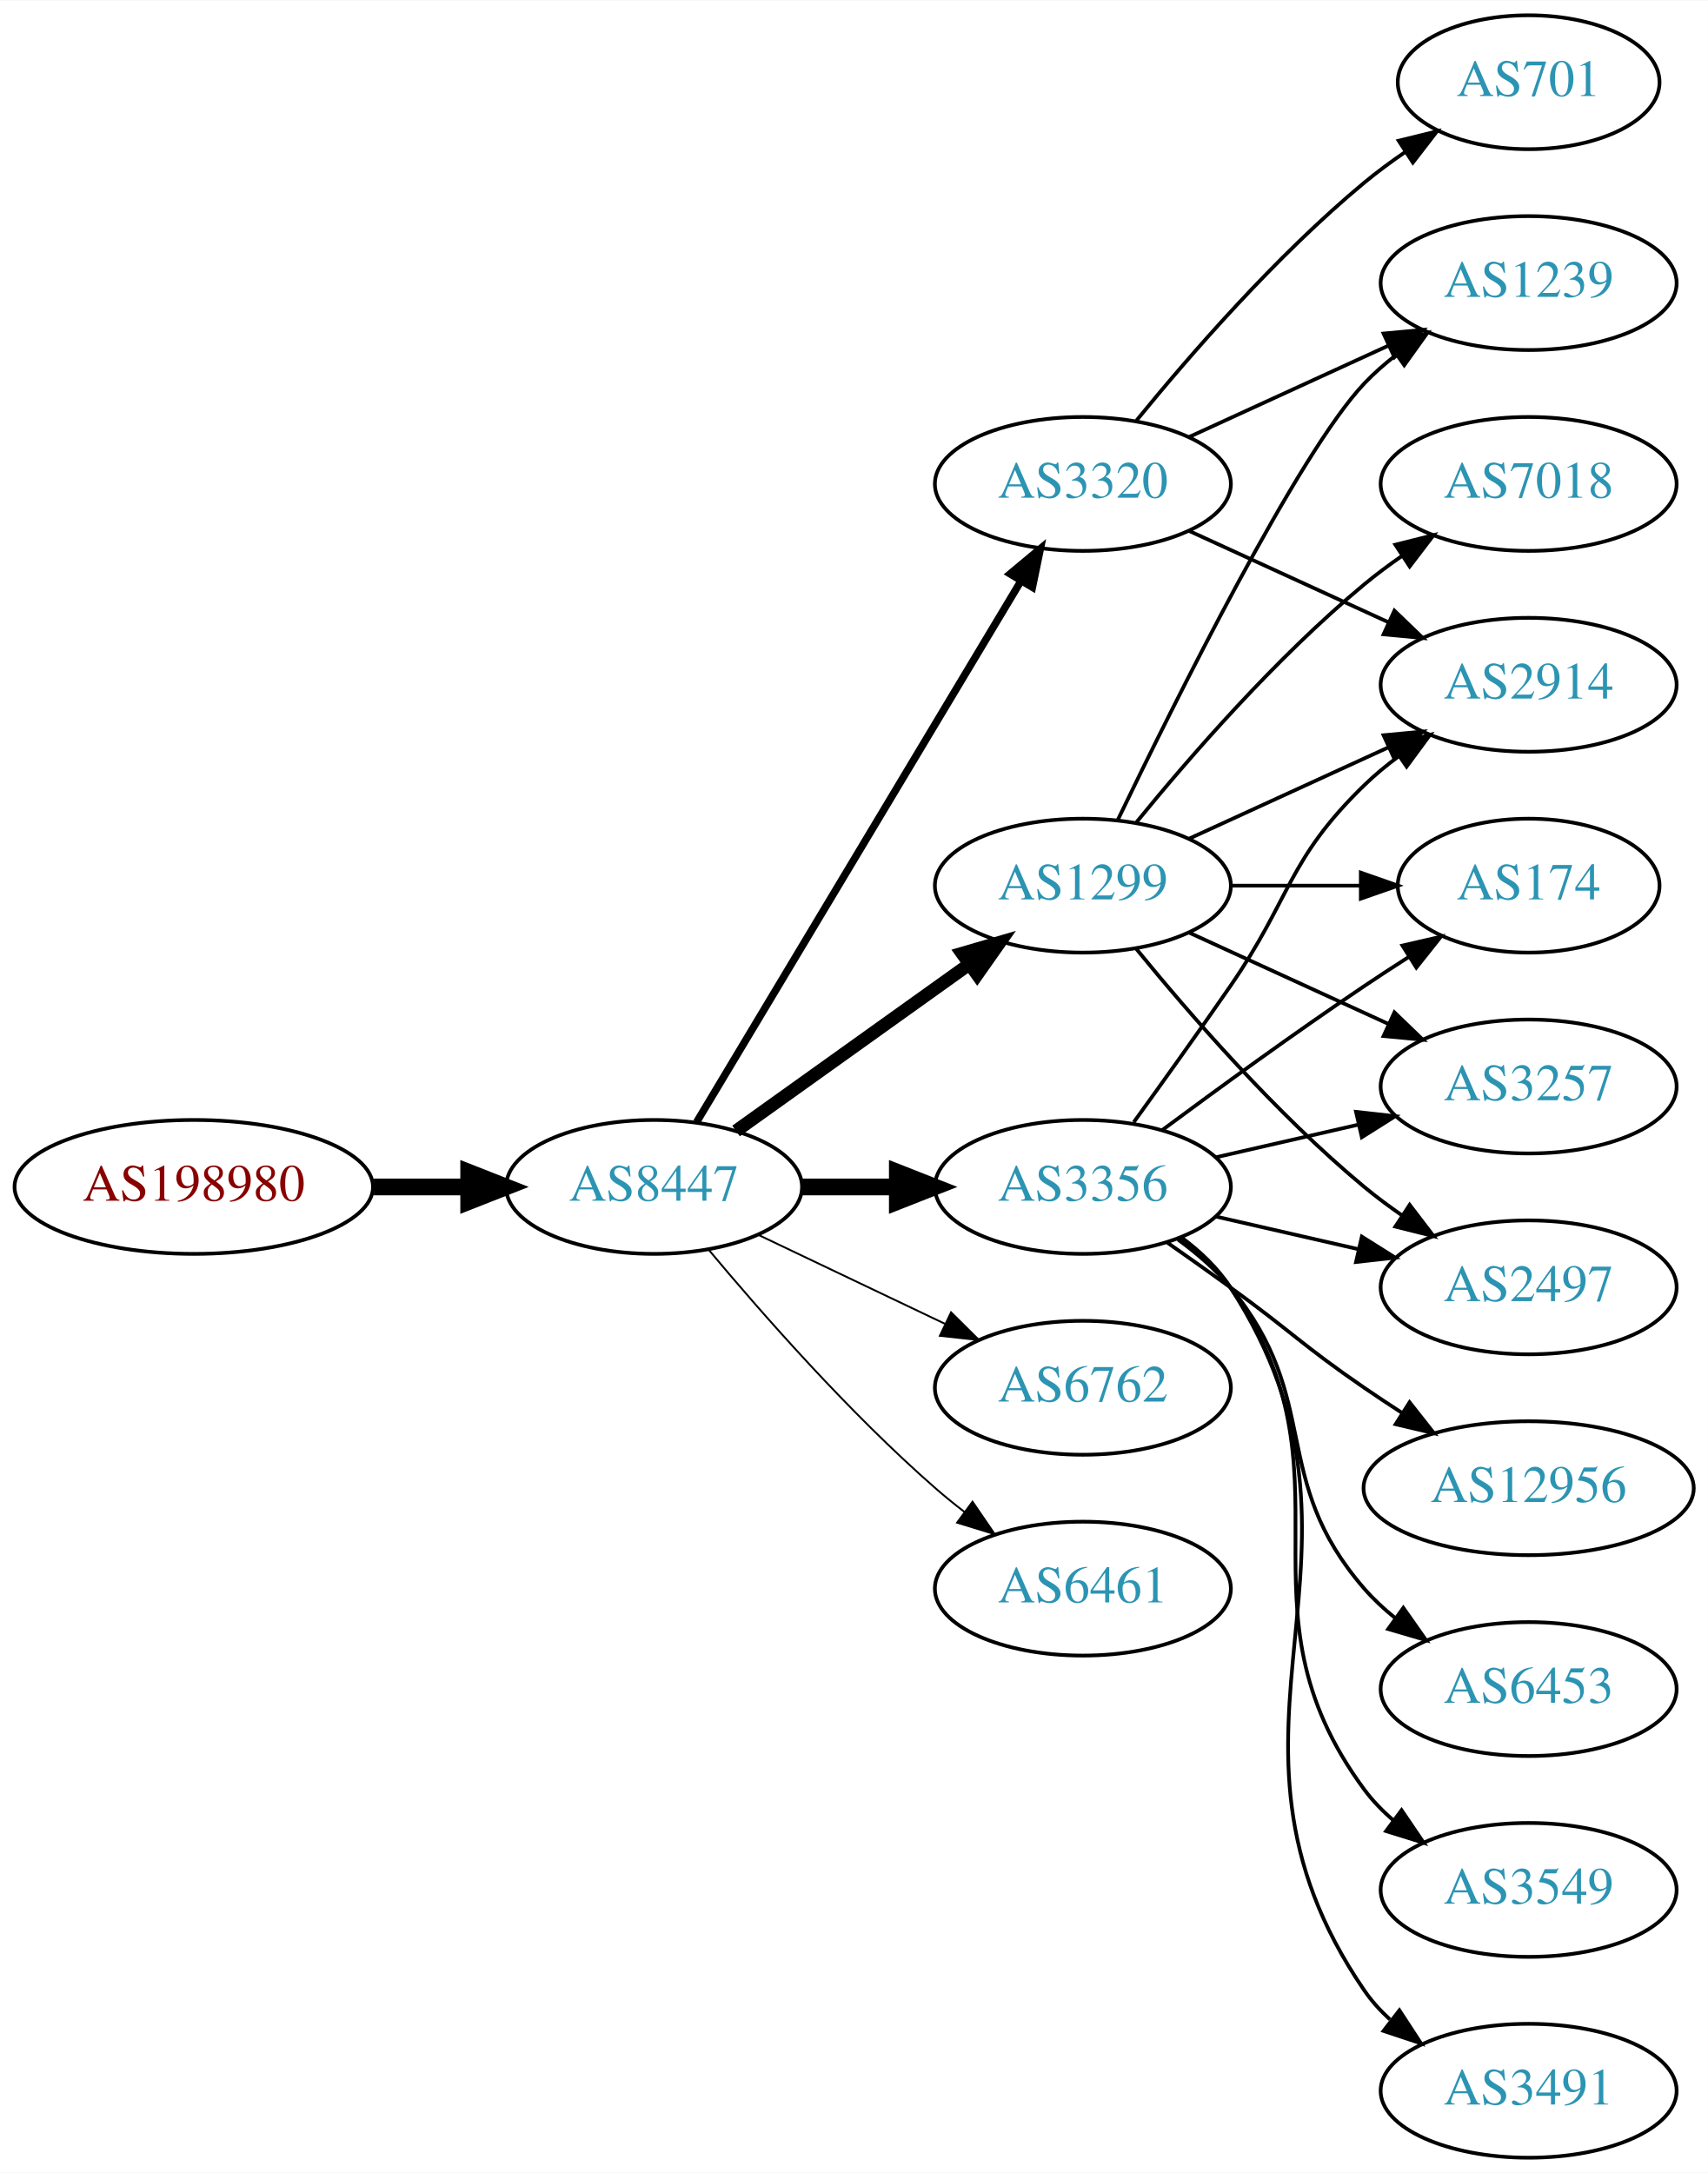
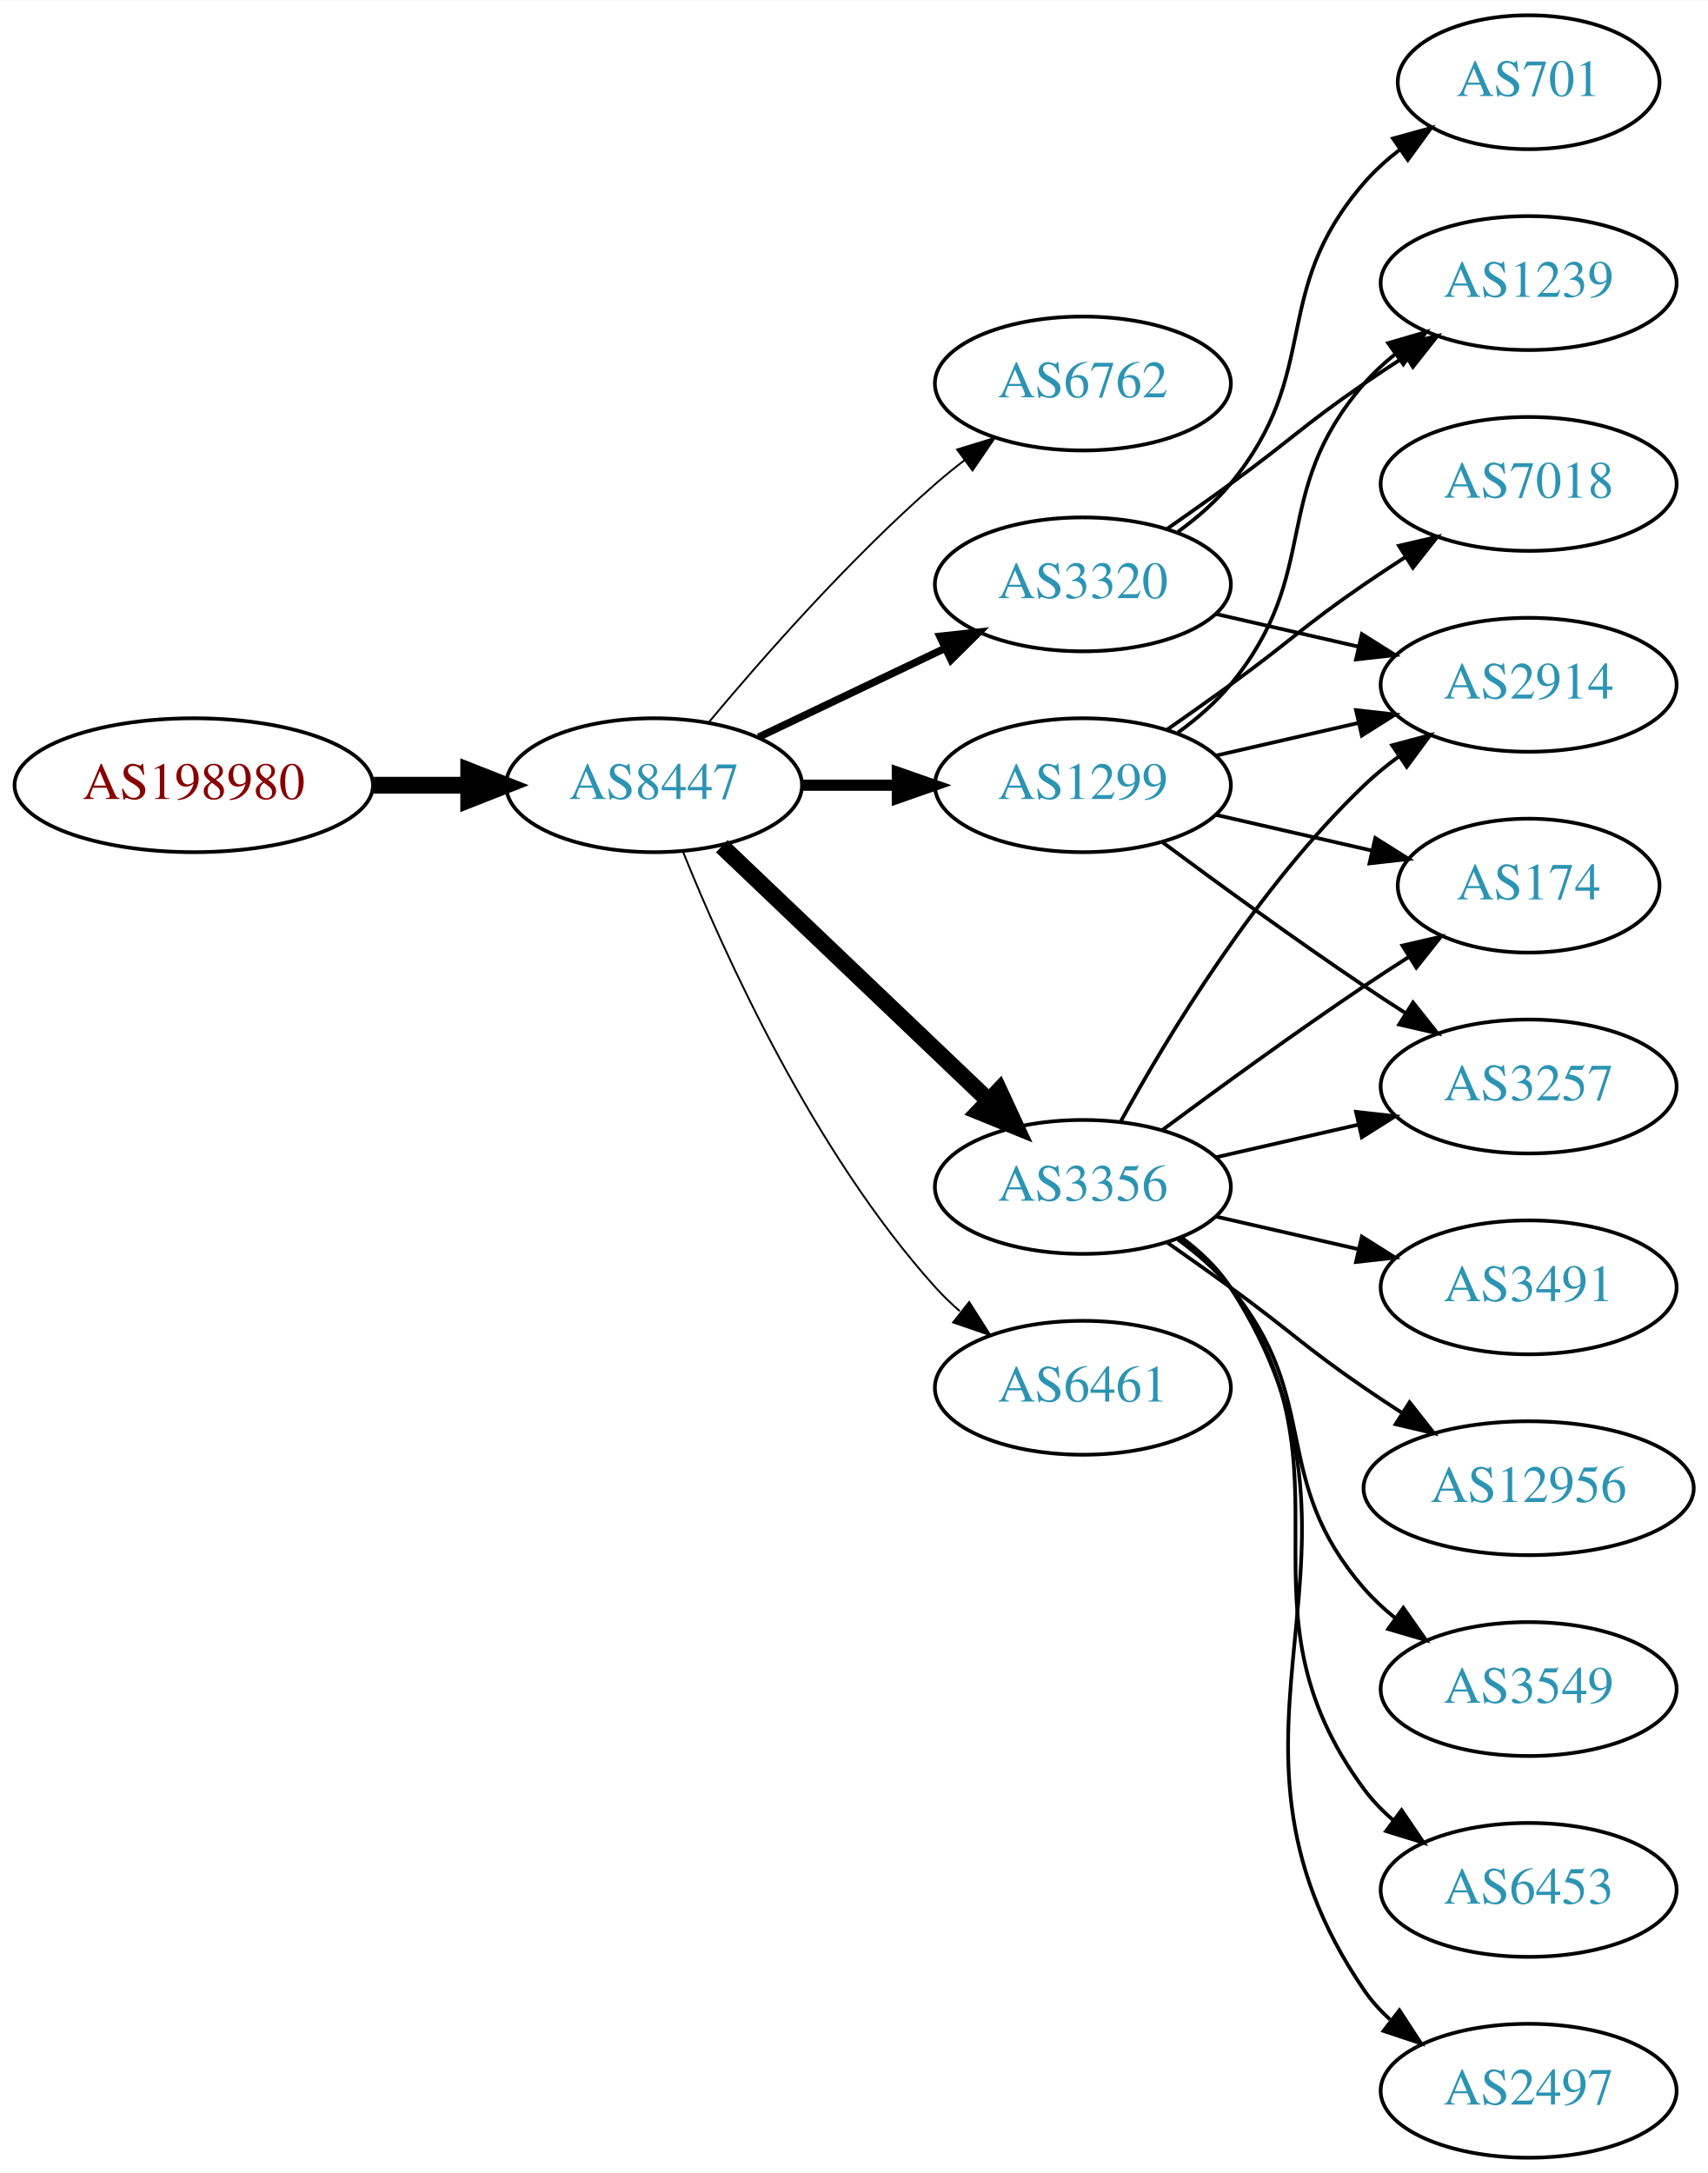
<svg xmlns="http://www.w3.org/2000/svg" xmlns:xlink="http://www.w3.org/1999/xlink" width="459pt" height="584pt" viewBox="0.00 0.00 459.17 584.00">
  <g id="graph0" class="graph" transform="scale(1 1) rotate(0) translate(4 580)">
    <polygon fill="white" stroke="none" points="-4,4 -4,-580 455.17,-580 455.17,4 -4,4" />
    <g id="node1" class="node">
      <g id="a_node1">
        <a xlink:href="/asn/198980" xlink:title="AS198980 ~ Crate.io AT GmbH [AT]">
-           <ellipse fill="#ffffff" stroke="black" cx="48.096" cy="-261" rx="48.192" ry="18" />
-           <text text-anchor="middle" x="48.096" y="-257.3" font-family="Times,serif" font-size="14.00" fill="#880000">AS198980</text>
+           <ellipse fill="#ffffff" stroke="black" cx="48.096" cy="-369" rx="48.192" ry="18" />
+           <text text-anchor="middle" x="48.096" y="-365.3" font-family="Times,serif" font-size="14.00" fill="#880000">AS198980</text>
        </a>
      </g>
    </g>
    <g id="node2" class="node">
      <g id="a_node2">
        <a xlink:href="/asn/8447" xlink:title="AS8447 ~ A1 Telekom Austria AG [AT]">
-           <ellipse fill="#ffffff" stroke="black" cx="171.838" cy="-261" rx="39.794" ry="18" />
-           <text text-anchor="middle" x="171.838" y="-257.3" font-family="Times,serif" font-size="14.00" fill="#2c94b3">AS8447</text>
+           <ellipse fill="#ffffff" stroke="black" cx="171.838" cy="-369" rx="39.794" ry="18" />
+           <text text-anchor="middle" x="171.838" y="-365.3" font-family="Times,serif" font-size="14.00" fill="#2c94b3">AS8447</text>
        </a>
      </g>
    </g>
    <g id="edge1" class="edge">
-       <path fill="none" stroke="black" stroke-width="4.5" d="M96.513,-261C104.867,-261 113.577,-261 121.969,-261" />
-       <polygon fill="black" stroke="black" stroke-width="4.5" points="122.004,-264.938 132.004,-261 122.004,-257.063 122.004,-264.938" />
+       <path fill="none" stroke="black" stroke-width="4.5" d="M96.513,-369C104.867,-369 113.577,-369 121.969,-369" />
+       <polygon fill="black" stroke="black" stroke-width="4.5" points="122.004,-372.938 132.004,-369 122.004,-365.063 122.004,-372.938" />
    </g>
    <g id="node3" class="node">
      <g id="a_node3">
-         <a xlink:href="/asn/1299" xlink:title="AS1299 ~ Telia Carrier [EU]">
-           <ellipse fill="#ffffff" stroke="black" cx="287.131" cy="-342" rx="39.794" ry="18" />
-           <text text-anchor="middle" x="287.131" y="-338.3" font-family="Times,serif" font-size="14.00" fill="#2c94b3">AS1299</text>
+         <a xlink:href="/asn/6762" xlink:title="AS6762 ~ TELECOM ITALIA SPARKLE S.p.A. [IT]">
+           <ellipse fill="#ffffff" stroke="black" cx="287.131" cy="-477" rx="39.794" ry="18" />
+           <text text-anchor="middle" x="287.131" y="-473.3" font-family="Times,serif" font-size="14.00" fill="#2c94b3">AS6762</text>
        </a>
      </g>
    </g>
    <g id="edge2" class="edge">
-       <path fill="none" stroke="black" stroke-width="3.5" d="M193.882,-276.046C211.497,-288.639 236.835,-306.755 256.501,-320.816" />
-       <polygon fill="black" stroke="black" stroke-width="3.5" points="254.645,-323.791 264.815,-326.76 258.716,-318.097 254.645,-323.791" />
+       <path fill="none" stroke="black" stroke-width="0.5" d="M186.468,-385.817C200.751,-402.929 224.297,-429.745 247.484,-450 249.95,-452.154 252.589,-454.294 255.286,-456.372" />
+       <polygon fill="black" stroke="black" stroke-width="0.5" points="253.311,-459.264 263.44,-462.37 257.459,-453.625 253.311,-459.264" />
    </g>
    <g id="node4" class="node">
      <g id="a_node4">
        <a xlink:href="/asn/3320" xlink:title="AS3320 ~ DTAG [DE]">
-           <ellipse fill="#ffffff" stroke="black" cx="287.131" cy="-450" rx="39.794" ry="18" />
-           <text text-anchor="middle" x="287.131" y="-446.3" font-family="Times,serif" font-size="14.00" fill="#2c94b3">AS3320</text>
+           <ellipse fill="#ffffff" stroke="black" cx="287.131" cy="-423" rx="39.794" ry="18" />
+           <text text-anchor="middle" x="287.131" y="-419.3" font-family="Times,serif" font-size="14.00" fill="#2c94b3">AS3320</text>
        </a>
      </g>
    </g>
    <g id="edge3" class="edge">
-       <path fill="none" stroke="black" stroke-width="2" d="M183.293,-278.442C203.274,-311.775 246.98,-384.686 270.465,-423.866" />
-       <polygon fill="black" stroke="black" stroke-width="2" points="267.558,-425.823 275.701,-432.6 273.561,-422.224 267.558,-425.823" />
+       <path fill="none" stroke="black" stroke-width="2" d="M199.974,-381.934C214.968,-389.081 233.789,-398.052 250.013,-405.785" />
+       <polygon fill="black" stroke="black" stroke-width="2" points="248.683,-409.028 259.216,-410.171 251.695,-402.709 248.683,-409.028" />
    </g>
    <g id="node5" class="node">
      <g id="a_node5">
        <a xlink:href="/asn/3356" xlink:title="AS3356 ~ Level 3 Parent, LLC [US]">
          <ellipse fill="#ffffff" stroke="black" cx="287.131" cy="-261" rx="39.794" ry="18" />
          <text text-anchor="middle" x="287.131" y="-257.3" font-family="Times,serif" font-size="14.00" fill="#2c94b3">AS3356</text>
        </a>
      </g>
    </g>
    <g id="edge4" class="edge">
-       <path fill="none" stroke="black" stroke-width="4.5" d="M211.51,-261C219.713,-261 228.477,-261 237.009,-261" />
-       <polygon fill="black" stroke="black" stroke-width="4.5" points="237.248,-264.938 247.248,-261 237.248,-257.063 237.248,-264.938" />
+       <path fill="none" stroke="black" stroke-width="4.5" d="M190.045,-352.597C209.12,-334.413 240.04,-304.937 261.638,-284.349" />
+       <polygon fill="black" stroke="black" stroke-width="4.5" points="264.612,-286.953 269.133,-277.203 259.178,-281.253 264.612,-286.953" />
    </g>
    <g id="node6" class="node">
      <g id="a_node6">
-         <a xlink:href="/asn/6762" xlink:title="AS6762 ~ TELECOM ITALIA SPARKLE S.p.A. [IT]">
-           <ellipse fill="#ffffff" stroke="black" cx="287.131" cy="-207" rx="39.794" ry="18" />
-           <text text-anchor="middle" x="287.131" y="-203.3" font-family="Times,serif" font-size="14.00" fill="#2c94b3">AS6762</text>
+         <a xlink:href="/asn/1299" xlink:title="AS1299 ~ Telia Carrier [EU]">
+           <ellipse fill="#ffffff" stroke="black" cx="287.131" cy="-369" rx="39.794" ry="18" />
+           <text text-anchor="middle" x="287.131" y="-365.3" font-family="Times,serif" font-size="14.00" fill="#2c94b3">AS1299</text>
        </a>
      </g>
    </g>
    <g id="edge5" class="edge">
-       <path fill="none" stroke="black" stroke-width="0.5" d="M199.974,-248.066C214.968,-240.919 233.789,-231.948 250.013,-224.215" />
-       <polygon fill="black" stroke="black" stroke-width="0.5" points="251.695,-227.291 259.216,-219.829 248.683,-220.972 251.695,-227.291" />
+       <path fill="none" stroke="black" stroke-width="3" d="M211.51,-369C219.713,-369 228.477,-369 237.009,-369" />
+       <polygon fill="black" stroke="black" stroke-width="3" points="237.248,-372.5 247.248,-369 237.248,-365.5 237.248,-372.5" />
    </g>
    <g id="node7" class="node">
      <g id="a_node7">
        <a xlink:href="/asn/6461" xlink:title="AS6461 ~ Zayo Bandwidth [US]">
-           <ellipse fill="#ffffff" stroke="black" cx="287.131" cy="-153" rx="39.794" ry="18" />
-           <text text-anchor="middle" x="287.131" y="-149.3" font-family="Times,serif" font-size="14.00" fill="#2c94b3">AS6461</text>
+           <ellipse fill="#ffffff" stroke="black" cx="287.131" cy="-207" rx="39.794" ry="18" />
+           <text text-anchor="middle" x="287.131" y="-203.3" font-family="Times,serif" font-size="14.00" fill="#2c94b3">AS6461</text>
        </a>
      </g>
    </g>
    <g id="edge6" class="edge">
-       <path fill="none" stroke="black" stroke-width="0.5" d="M186.468,-244.183C200.751,-227.071 224.297,-200.255 247.484,-180 249.95,-177.846 252.589,-175.706 255.286,-173.628" />
-       <polygon fill="black" stroke="black" stroke-width="0.5" points="257.459,-176.375 263.44,-167.63 253.311,-170.736 257.459,-176.375" />
+       <path fill="none" stroke="black" stroke-width="0.5" d="M179.586,-351.213C190.637,-323.757 214.69,-270.422 247.484,-234 249.487,-231.776 251.706,-229.637 254.038,-227.603" />
+       <polygon fill="black" stroke="black" stroke-width="0.5" points="256.569,-230.065 262.257,-221.127 252.236,-224.567 256.569,-230.065" />
    </g>
    <g id="node8" class="node">
      <g id="a_node8">
+         <a xlink:href="/asn/2914" xlink:title="AS2914 ~ NTT America, Inc. [US]">
+           <ellipse fill="#ffffff" stroke="black" cx="406.973" cy="-396" rx="39.794" ry="18" />
+           <text text-anchor="middle" x="406.973" y="-392.3" font-family="Times,serif" font-size="14.00" fill="#2c94b3">AS2914</text>
+         </a>
+       </g>
+     </g>
+     <g id="edge7" class="edge">
+       <path fill="none" stroke="black" d="M322.85,-415.045C334.85,-412.296 348.471,-409.175 361.164,-406.267" />
+       <polygon fill="black" stroke="black" points="362.129,-409.636 371.095,-403.991 360.566,-402.813 362.129,-409.636" />
+     </g>
+     <g id="node9" class="node">
+       <g id="a_node9">
+         <a xlink:href="/asn/1239" xlink:title="AS1239 ~ Sprint [US]">
+           <ellipse fill="#ffffff" stroke="black" cx="406.973" cy="-504" rx="39.794" ry="18" />
+           <text text-anchor="middle" x="406.973" y="-500.3" font-family="Times,serif" font-size="14.00" fill="#2c94b3">AS1239</text>
+         </a>
+       </g>
+     </g>
+     <g id="edge8" class="edge">
+       <path fill="none" stroke="black" d="M309.888,-438.009C315.422,-441.879 321.341,-446.064 326.777,-450 342.977,-461.729 346.283,-465.689 362.777,-477 366.306,-479.419 370.043,-481.889 373.784,-484.302" />
+       <polygon fill="black" stroke="black" points="372.106,-487.382 382.425,-489.784 375.856,-481.472 372.106,-487.382" />
+     </g>
+     <g id="node10" class="node">
+       <g id="a_node10">
+         <a xlink:href="/asn/701" xlink:title="AS701 ~ UUNET [US]">
+           <ellipse fill="#ffffff" stroke="black" cx="406.973" cy="-558" rx="35.194" ry="18" />
+           <text text-anchor="middle" x="406.973" y="-554.3" font-family="Times,serif" font-size="14.00" fill="#2c94b3">AS701</text>
+         </a>
+       </g>
+     </g>
+     <g id="edge9" class="edge">
+       <path fill="none" stroke="black" d="M312.712,-437.156C317.806,-440.872 322.82,-445.201 326.777,-450 351.842,-480.394 336.943,-501.258 362.777,-531 365.583,-534.23 368.87,-537.203 372.358,-539.902" />
+       <polygon fill="black" stroke="black" points="370.51,-542.879 380.725,-545.69 374.492,-537.122 370.51,-542.879" />
+     </g>
+     <g id="edge10" class="edge">
+       <path fill="none" stroke="black" d="M297.372,-278.713C309.918,-301.561 334.095,-341.611 362.777,-369 365.646,-371.739 368.834,-374.347 372.144,-376.785" />
+       <polygon fill="black" stroke="black" points="370.267,-379.742 380.503,-382.477 374.207,-373.956 370.267,-379.742" />
+     </g>
+     <g id="node11" class="node">
+       <g id="a_node11">
+         <a xlink:href="/asn/6453" xlink:title="AS6453 ~ TATA COMMUNICATIONS (AMERICA) INC [US]">
+           <ellipse fill="#ffffff" stroke="black" cx="406.973" cy="-72" rx="39.794" ry="18" />
+           <text text-anchor="middle" x="406.973" y="-68.3" font-family="Times,serif" font-size="14.00" fill="#2c94b3">AS6453</text>
+         </a>
+       </g>
+     </g>
+     <g id="edge11" class="edge">
+       <path fill="none" stroke="black" d="M313.29,-247.284C318.355,-243.545 323.21,-239.096 326.777,-234 362.391,-183.131 325.874,-148.941 362.777,-99 365.011,-95.977 367.694,-93.214 370.615,-90.707" />
+       <polygon fill="black" stroke="black" points="372.81,-93.437 378.758,-84.669 368.64,-87.814 372.81,-93.437" />
+     </g>
+     <g id="node12" class="node">
+       <g id="a_node12">
        <a xlink:href="/asn/3257" xlink:title="AS3257 ~ GTT [DE]">
          <ellipse fill="#ffffff" stroke="black" cx="406.973" cy="-288" rx="39.794" ry="18" />
          <text text-anchor="middle" x="406.973" y="-284.3" font-family="Times,serif" font-size="14.00" fill="#2c94b3">AS3257</text>
        </a>
      </g>
    </g>
-     <g id="edge7" class="edge">
-       <path fill="none" stroke="black" d="M315.76,-329.339C331.717,-322.027 351.987,-312.739 369.27,-304.819" />
-       <polygon fill="black" stroke="black" points="370.885,-307.929 378.518,-300.581 367.969,-301.565 370.885,-307.929" />
-     </g>
-     <g id="node9" class="node">
-       <g id="a_node9">
+     <g id="edge12" class="edge">
+       <path fill="none" stroke="black" d="M322.85,-268.955C334.85,-271.704 348.471,-274.825 361.164,-277.733" />
+       <polygon fill="black" stroke="black" points="360.566,-281.187 371.095,-280.009 362.129,-274.364 360.566,-281.187" />
+     </g>
+     <g id="node13" class="node">
+       <g id="a_node13">
        <a xlink:href="/asn/2497" xlink:title="AS2497 ~ Internet Initiative Japan Inc. [JP]">
+           <ellipse fill="#ffffff" stroke="black" cx="406.973" cy="-18" rx="39.794" ry="18" />
+           <text text-anchor="middle" x="406.973" y="-14.3" font-family="Times,serif" font-size="14.00" fill="#2c94b3">AS2497</text>
+         </a>
+       </g>
+     </g>
+     <g id="edge13" class="edge">
+       <path fill="none" stroke="black" d="M313.567,-247.47C318.617,-243.722 323.397,-239.221 326.777,-234 373.252,-162.222 314.481,-115.566 362.777,-45 364.725,-42.154 367.082,-39.548 369.679,-37.176" />
+       <polygon fill="black" stroke="black" points="372.23,-39.628 378.015,-30.752 367.957,-34.083 372.23,-39.628" />
+     </g>
+     <g id="node14" class="node">
+       <g id="a_node14">
+         <a xlink:href="/asn/3491" xlink:title="AS3491 ~ PCCW Global, Inc. [US]">
          <ellipse fill="#ffffff" stroke="black" cx="406.973" cy="-234" rx="39.794" ry="18" />
-           <text text-anchor="middle" x="406.973" y="-230.3" font-family="Times,serif" font-size="14.00" fill="#2c94b3">AS2497</text>
-         </a>
-       </g>
-     </g>
-     <g id="edge8" class="edge">
-       <path fill="none" stroke="black" d="M301.55,-324.935C315.665,-307.625 339.079,-280.655 362.777,-261 365.994,-258.332 369.494,-255.73 373.065,-253.259" />
-       <polygon fill="black" stroke="black" points="374.988,-256.183 381.421,-247.764 371.143,-250.334 374.988,-256.183" />
-     </g>
-     <g id="node10" class="node">
-       <g id="a_node10">
+           <text text-anchor="middle" x="406.973" y="-230.3" font-family="Times,serif" font-size="14.00" fill="#2c94b3">AS3491</text>
+         </a>
+       </g>
+     </g>
+     <g id="edge14" class="edge">
+       <path fill="none" stroke="black" d="M322.85,-253.045C334.85,-250.296 348.471,-247.175 361.164,-244.267" />
+       <polygon fill="black" stroke="black" points="362.129,-247.636 371.095,-241.991 360.566,-240.813 362.129,-247.636" />
+     </g>
+     <g id="node15" class="node">
+       <g id="a_node15">
+         <a xlink:href="/asn/174" xlink:title="AS174 ~ Cogent Communications [US]">
+           <ellipse fill="#ffffff" stroke="black" cx="406.973" cy="-342" rx="35.194" ry="18" />
+           <text text-anchor="middle" x="406.973" y="-338.3" font-family="Times,serif" font-size="14.00" fill="#2c94b3">AS174</text>
+         </a>
+       </g>
+     </g>
+     <g id="edge15" class="edge">
+       <path fill="none" stroke="black" d="M308.461,-276.277C323.324,-287.304 344.068,-302.407 362.777,-315 366.595,-317.569 370.645,-320.21 374.675,-322.786" />
+       <polygon fill="black" stroke="black" points="373.044,-325.895 383.369,-328.271 376.779,-319.975 373.044,-325.895" />
+     </g>
+     <g id="node16" class="node">
+       <g id="a_node16">
+         <a xlink:href="/asn/12956" xlink:title="AS12956 ~ TELXIUS [ES]">
+           <ellipse fill="#ffffff" stroke="black" cx="406.973" cy="-180" rx="44.393" ry="18" />
+           <text text-anchor="middle" x="406.973" y="-176.3" font-family="Times,serif" font-size="14.00" fill="#2c94b3">AS12956</text>
+         </a>
+       </g>
+     </g>
+     <g id="edge16" class="edge">
+       <path fill="none" stroke="black" d="M309.888,-245.991C315.422,-242.121 321.341,-237.936 326.777,-234 342.977,-222.271 346.283,-218.311 362.777,-207 366.048,-204.757 369.499,-202.472 372.965,-200.227" />
+       <polygon fill="black" stroke="black" points="374.966,-203.102 381.523,-194.78 371.207,-197.197 374.966,-203.102" />
+     </g>
+     <g id="node17" class="node">
+       <g id="a_node17">
+         <a xlink:href="/asn/3549" xlink:title="AS3549 ~ Level 3 Parent, LLC [US]">
+           <ellipse fill="#ffffff" stroke="black" cx="406.973" cy="-126" rx="39.794" ry="18" />
+           <text text-anchor="middle" x="406.973" y="-122.3" font-family="Times,serif" font-size="14.00" fill="#2c94b3">AS3549</text>
+         </a>
+       </g>
+     </g>
+     <g id="edge17" class="edge">
+       <path fill="none" stroke="black" d="M312.712,-246.844C317.806,-243.128 322.82,-238.799 326.777,-234 351.842,-203.606 336.943,-182.742 362.777,-153 365.242,-150.162 368.079,-147.523 371.097,-145.094" />
+       <polygon fill="black" stroke="black" points="373.283,-147.833 379.375,-139.164 369.207,-142.142 373.283,-147.833" />
+     </g>
+     <g id="edge21" class="edge">
+       <path fill="none" stroke="black" d="M322.85,-376.955C334.85,-379.704 348.471,-382.825 361.164,-385.733" />
+       <polygon fill="black" stroke="black" points="360.566,-389.187 371.095,-388.009 362.129,-382.364 360.566,-389.187" />
+     </g>
+     <g id="edge18" class="edge">
+       <path fill="none" stroke="black" d="M312.712,-383.156C317.806,-386.872 322.82,-391.201 326.777,-396 351.842,-426.394 336.943,-447.258 362.777,-477 365.242,-479.838 368.079,-482.477 371.097,-484.906" />
+       <polygon fill="black" stroke="black" points="369.207,-487.858 379.375,-490.836 373.283,-482.167 369.207,-487.858" />
+     </g>
+     <g id="edge19" class="edge">
+       <path fill="none" stroke="black" d="M308.461,-353.723C323.324,-342.696 344.068,-327.593 362.777,-315 366.326,-312.611 370.077,-310.161 373.825,-307.758" />
+       <polygon fill="black" stroke="black" points="375.893,-310.591 382.474,-302.288 372.151,-304.675 375.893,-310.591" />
+     </g>
+     <g id="edge22" class="edge">
+       <path fill="none" stroke="black" d="M322.85,-361.045C335.943,-358.045 350.965,-354.604 364.606,-351.478" />
+       <polygon fill="black" stroke="black" points="365.747,-354.807 374.713,-349.162 364.184,-347.984 365.747,-354.807" />
+     </g>
+     <g id="node18" class="node">
+       <g id="a_node18">
        <a xlink:href="/asn/7018" xlink:title="AS7018 ~ AT&amp;T Services, Inc. [US]">
          <ellipse fill="#ffffff" stroke="black" cx="406.973" cy="-450" rx="39.794" ry="18" />
          <text text-anchor="middle" x="406.973" y="-446.3" font-family="Times,serif" font-size="14.00" fill="#2c94b3">AS7018</text>
        </a>
      </g>
    </g>
-     <g id="edge9" class="edge">
-       <path fill="none" stroke="black" d="M301.55,-359.065C315.665,-376.375 339.079,-403.345 362.777,-423 365.994,-425.668 369.494,-428.27 373.065,-430.741" />
-       <polygon fill="black" stroke="black" points="371.143,-433.666 381.421,-436.236 374.988,-427.817 371.143,-433.666" />
-     </g>
-     <g id="node11" class="node">
-       <g id="a_node11">
-         <a xlink:href="/asn/2914" xlink:title="AS2914 ~ NTT America, Inc. [US]">
-           <ellipse fill="#ffffff" stroke="black" cx="406.973" cy="-396" rx="39.794" ry="18" />
-           <text text-anchor="middle" x="406.973" y="-392.3" font-family="Times,serif" font-size="14.00" fill="#2c94b3">AS2914</text>
-         </a>
-       </g>
-     </g>
-     <g id="edge10" class="edge">
-       <path fill="none" stroke="black" d="M315.76,-354.661C331.717,-361.973 351.987,-371.261 369.27,-379.181" />
-       <polygon fill="black" stroke="black" points="367.969,-382.435 378.518,-383.419 370.885,-376.071 367.969,-382.435" />
-     </g>
-     <g id="node12" class="node">
-       <g id="a_node12">
-         <a xlink:href="/asn/1239" xlink:title="AS1239 ~ Sprint [US]">
-           <ellipse fill="#ffffff" stroke="black" cx="406.973" cy="-504" rx="39.794" ry="18" />
-           <text text-anchor="middle" x="406.973" y="-500.3" font-family="Times,serif" font-size="14.00" fill="#2c94b3">AS1239</text>
-         </a>
-       </g>
-     </g>
-     <g id="edge11" class="edge">
-       <path fill="none" stroke="black" d="M296.478,-359.595C311.945,-391.732 345.09,-458.34 362.777,-477 365.363,-479.728 368.281,-482.294 371.349,-484.677" />
-       <polygon fill="black" stroke="black" points="369.503,-487.658 379.697,-490.543 373.527,-481.93 369.503,-487.658" />
-     </g>
-     <g id="node13" class="node">
-       <g id="a_node13">
-         <a xlink:href="/asn/174" xlink:title="AS174 ~ Cogent Communications [US]">
-           <ellipse fill="#ffffff" stroke="black" cx="406.973" cy="-342" rx="35.194" ry="18" />
-           <text text-anchor="middle" x="406.973" y="-338.3" font-family="Times,serif" font-size="14.00" fill="#2c94b3">AS174</text>
-         </a>
-       </g>
-     </g>
-     <g id="edge12" class="edge">
-       <path fill="none" stroke="black" d="M327.044,-342C338.13,-342 350.29,-342 361.672,-342" />
-       <polygon fill="black" stroke="black" points="361.854,-345.5 371.854,-342 361.854,-338.5 361.854,-345.5" />
-     </g>
-     <g id="edge22" class="edge">
-       <path fill="none" stroke="black" d="M315.76,-437.339C331.717,-430.027 351.987,-420.739 369.27,-412.819" />
-       <polygon fill="black" stroke="black" points="370.885,-415.929 378.518,-408.581 367.969,-409.565 370.885,-415.929" />
-     </g>
-     <g id="edge23" class="edge">
-       <path fill="none" stroke="black" d="M315.76,-462.661C331.717,-469.973 351.987,-479.261 369.27,-487.181" />
-       <polygon fill="black" stroke="black" points="367.969,-490.435 378.518,-491.419 370.885,-484.071 367.969,-490.435" />
-     </g>
-     <g id="node18" class="node">
-       <g id="a_node18">
-         <a xlink:href="/asn/701" xlink:title="AS701 ~ UUNET [US]">
-           <ellipse fill="#ffffff" stroke="black" cx="406.973" cy="-558" rx="35.194" ry="18" />
-           <text text-anchor="middle" x="406.973" y="-554.3" font-family="Times,serif" font-size="14.00" fill="#2c94b3">AS701</text>
-         </a>
-       </g>
-     </g>
-     <g id="edge21" class="edge">
-       <path fill="none" stroke="black" d="M301.55,-467.065C315.665,-484.375 339.079,-511.345 362.777,-531 366.241,-533.872 370.033,-536.669 373.888,-539.308" />
-       <polygon fill="black" stroke="black" points="372.03,-542.275 382.32,-544.797 375.849,-536.408 372.03,-542.275" />
-     </g>
-     <g id="edge15" class="edge">
-       <path fill="none" stroke="black" d="M322.85,-268.955C334.85,-271.704 348.471,-274.825 361.164,-277.733" />
-       <polygon fill="black" stroke="black" points="360.566,-281.187 371.095,-280.009 362.129,-274.364 360.566,-281.187" />
-     </g>
-     <g id="edge13" class="edge">
-       <path fill="none" stroke="black" d="M322.85,-253.045C334.85,-250.296 348.471,-247.175 361.164,-244.267" />
-       <polygon fill="black" stroke="black" points="362.129,-247.636 371.095,-241.991 360.566,-240.813 362.129,-247.636" />
-     </g>
-     <g id="edge14" class="edge">
-       <path fill="none" stroke="black" d="M300.81,-278.406C308.426,-288.937 318.258,-302.67 326.777,-315 343.173,-338.731 342.084,-348.906 362.777,-369 365.623,-371.763 368.796,-374.386 372.096,-376.834" />
-       <polygon fill="black" stroke="black" points="370.213,-379.786 380.444,-382.538 374.162,-374.006 370.213,-379.786" />
-     </g>
-     <g id="edge18" class="edge">
-       <path fill="none" stroke="black" d="M308.461,-276.277C323.324,-287.304 344.068,-302.407 362.777,-315 366.595,-317.569 370.645,-320.21 374.675,-322.786" />
-       <polygon fill="black" stroke="black" points="373.044,-325.895 383.369,-328.271 376.779,-319.975 373.044,-325.895" />
-     </g>
-     <g id="node14" class="node">
-       <g id="a_node14">
-         <a xlink:href="/asn/6453" xlink:title="AS6453 ~ TATA COMMUNICATIONS (AMERICA) INC [US]">
-           <ellipse fill="#ffffff" stroke="black" cx="406.973" cy="-126" rx="39.794" ry="18" />
-           <text text-anchor="middle" x="406.973" y="-122.3" font-family="Times,serif" font-size="14.00" fill="#2c94b3">AS6453</text>
-         </a>
-       </g>
-     </g>
-     <g id="edge16" class="edge">
-       <path fill="none" stroke="black" d="M312.712,-246.844C317.806,-243.128 322.82,-238.799 326.777,-234 351.842,-203.606 336.943,-182.742 362.777,-153 365.242,-150.162 368.079,-147.523 371.097,-145.094" />
-       <polygon fill="black" stroke="black" points="373.283,-147.833 379.375,-139.164 369.207,-142.142 373.283,-147.833" />
-     </g>
-     <g id="node15" class="node">
-       <g id="a_node15">
-         <a xlink:href="/asn/3549" xlink:title="AS3549 ~ Level 3 Parent, LLC [US]">
-           <ellipse fill="#ffffff" stroke="black" cx="406.973" cy="-72" rx="39.794" ry="18" />
-           <text text-anchor="middle" x="406.973" y="-68.3" font-family="Times,serif" font-size="14.00" fill="#2c94b3">AS3549</text>
-         </a>
-       </g>
-     </g>
-     <g id="edge17" class="edge">
-       <path fill="none" stroke="black" d="M313.29,-247.284C318.355,-243.545 323.21,-239.096 326.777,-234 362.391,-183.131 325.874,-148.941 362.777,-99 365.011,-95.977 367.694,-93.214 370.615,-90.707" />
-       <polygon fill="black" stroke="black" points="372.81,-93.437 378.758,-84.669 368.64,-87.814 372.81,-93.437" />
-     </g>
-     <g id="node16" class="node">
-       <g id="a_node16">
-         <a xlink:href="/asn/3491" xlink:title="AS3491 ~ PCCW Global, Inc. [US]">
-           <ellipse fill="#ffffff" stroke="black" cx="406.973" cy="-18" rx="39.794" ry="18" />
-           <text text-anchor="middle" x="406.973" y="-14.3" font-family="Times,serif" font-size="14.00" fill="#2c94b3">AS3491</text>
-         </a>
-       </g>
-     </g>
-     <g id="edge19" class="edge">
-       <path fill="none" stroke="black" d="M313.567,-247.47C318.617,-243.722 323.397,-239.221 326.777,-234 373.252,-162.222 314.481,-115.566 362.777,-45 364.725,-42.154 367.082,-39.548 369.679,-37.176" />
-       <polygon fill="black" stroke="black" points="372.23,-39.628 378.015,-30.752 367.957,-34.083 372.23,-39.628" />
-     </g>
-     <g id="node17" class="node">
-       <g id="a_node17">
-         <a xlink:href="/asn/12956" xlink:title="AS12956 ~ TELXIUS [ES]">
-           <ellipse fill="#ffffff" stroke="black" cx="406.973" cy="-180" rx="44.393" ry="18" />
-           <text text-anchor="middle" x="406.973" y="-176.3" font-family="Times,serif" font-size="14.00" fill="#2c94b3">AS12956</text>
-         </a>
-       </g>
-     </g>
    <g id="edge20" class="edge">
-       <path fill="none" stroke="black" d="M309.888,-245.991C315.422,-242.121 321.341,-237.936 326.777,-234 342.977,-222.271 346.283,-218.311 362.777,-207 366.048,-204.757 369.499,-202.472 372.965,-200.227" />
-       <polygon fill="black" stroke="black" points="374.966,-203.102 381.523,-194.78 371.207,-197.197 374.966,-203.102" />
+       <path fill="none" stroke="black" d="M309.888,-384.009C315.422,-387.879 321.341,-392.064 326.777,-396 342.977,-407.729 346.283,-411.689 362.777,-423 366.306,-425.419 370.043,-427.889 373.784,-430.302" />
+       <polygon fill="black" stroke="black" points="372.106,-433.382 382.425,-435.784 375.856,-427.472 372.106,-433.382" />
    </g>
  </g>
</svg>
